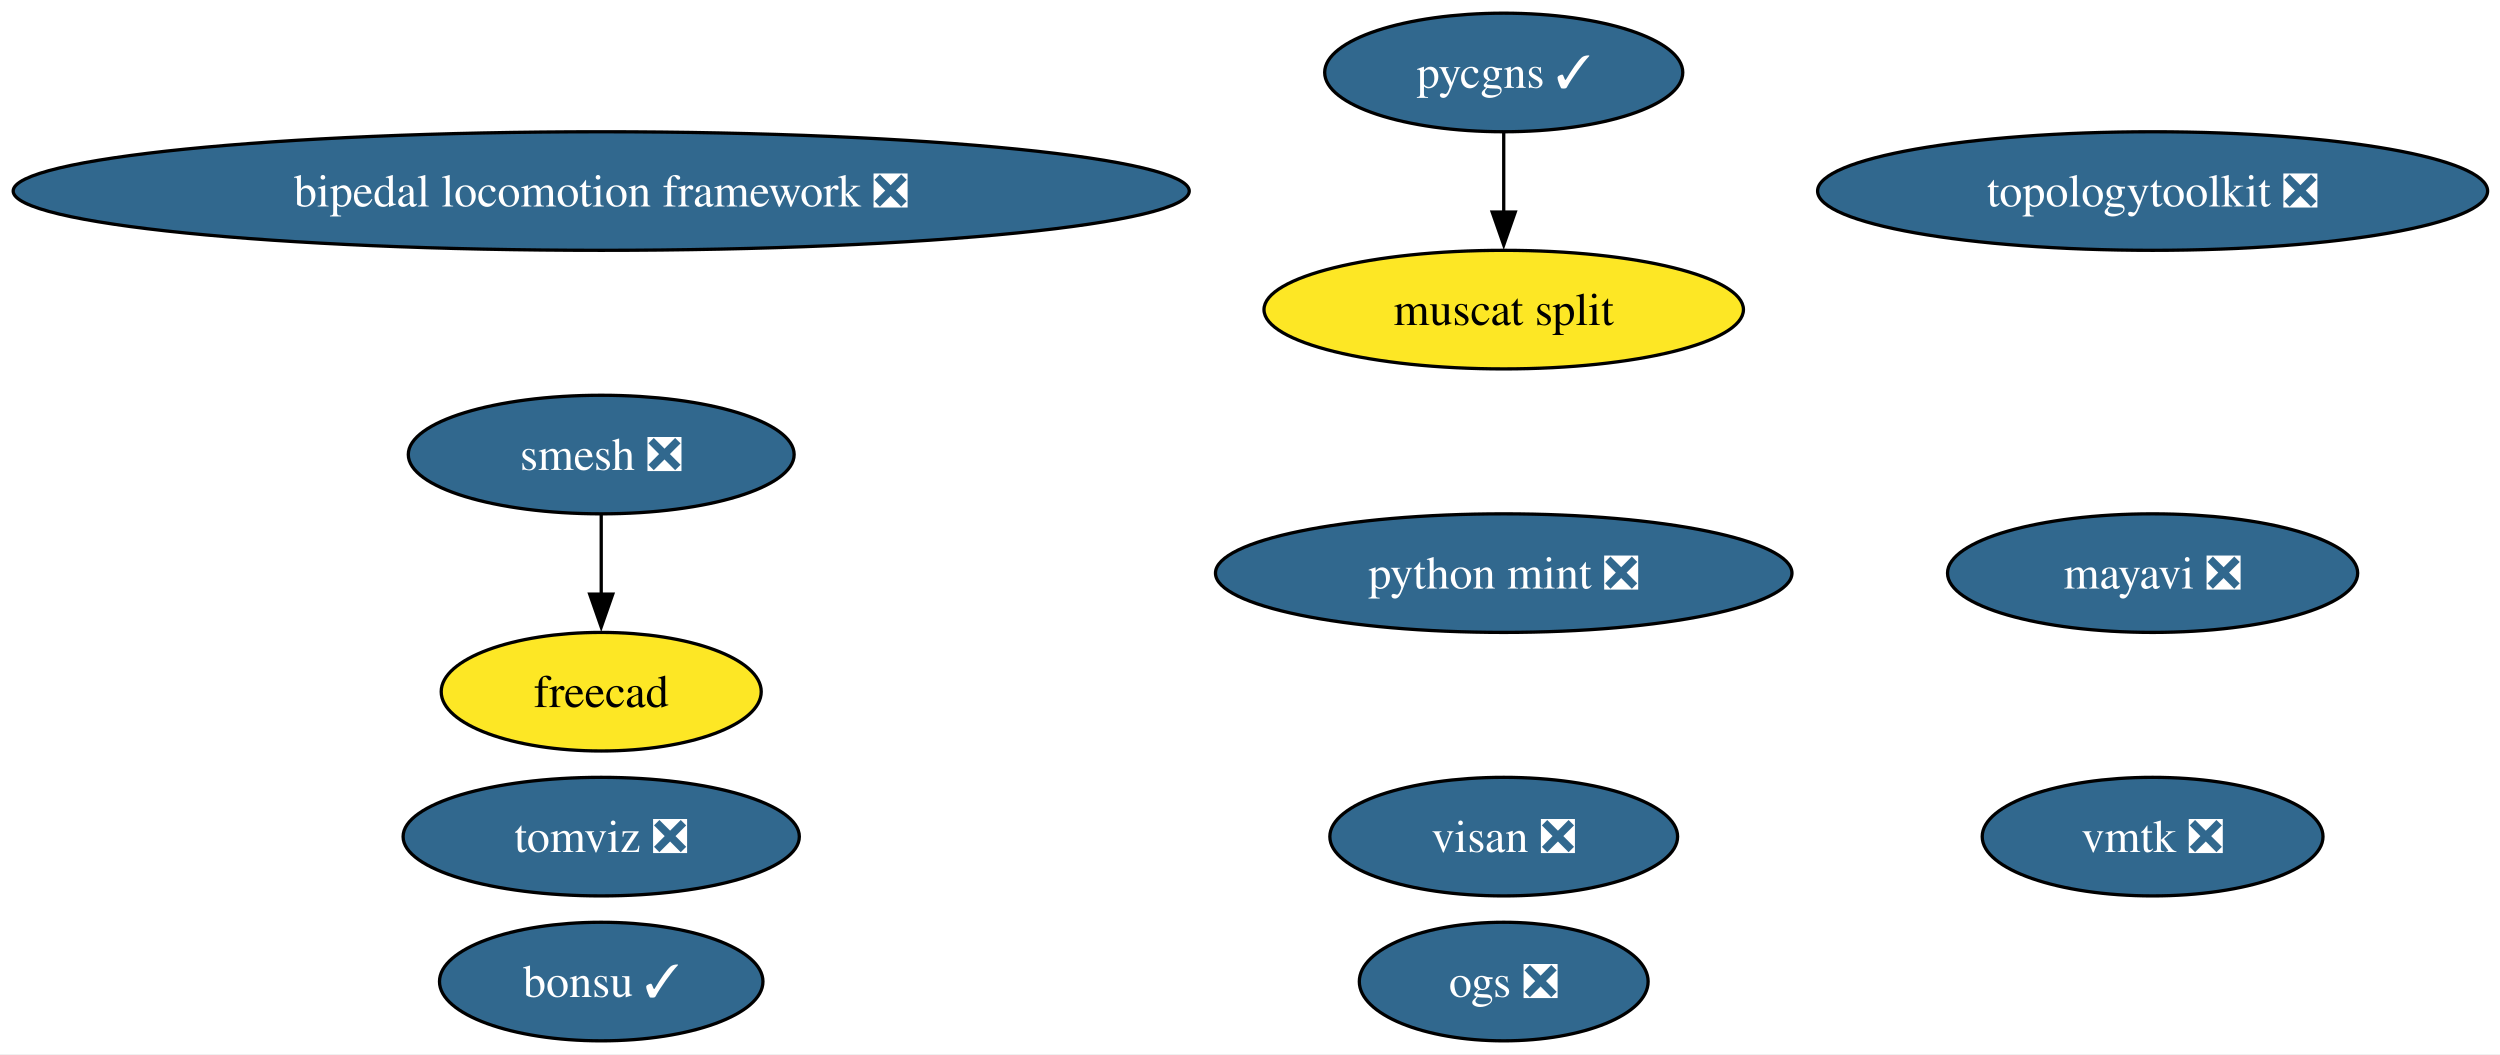
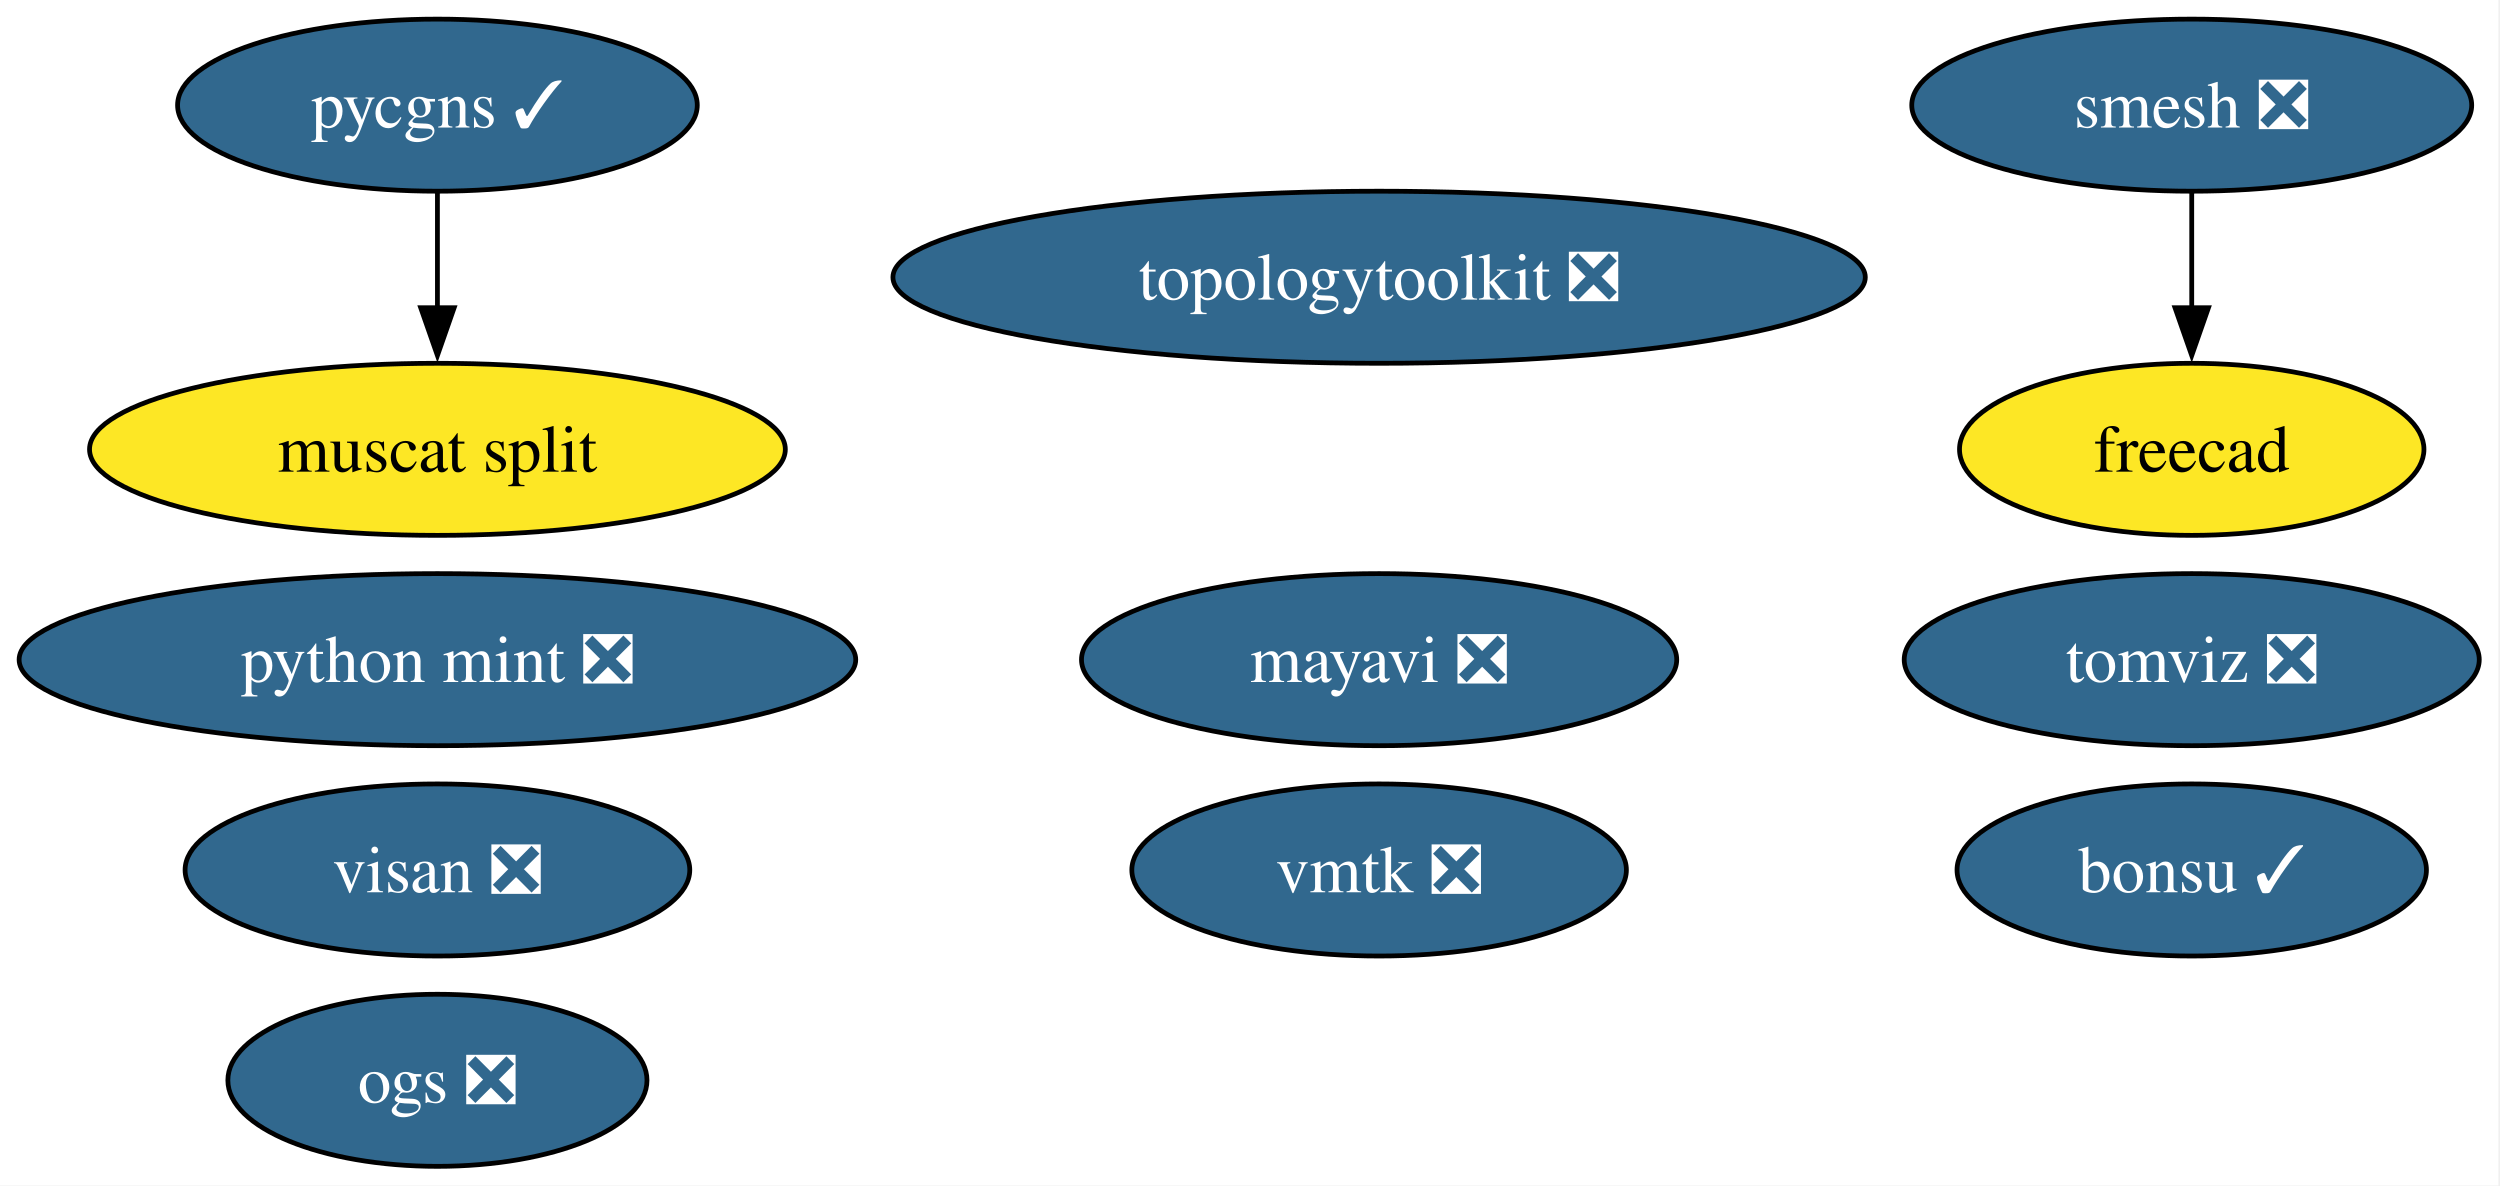
- <svg xmlns="http://www.w3.org/2000/svg" xmlns:xlink="http://www.w3.org/1999/xlink" width="759pt" height="320pt" viewBox="0.00 0.00 759.00 320.00">
-   <g id="graph0" class="graph" transform="scale(1 1) rotate(0) translate(4 316)">
-     <polygon fill="white" stroke="none" points="-4,4 -4,-316 755.24,-316 755.24,4 -4,4" />
+ <svg xmlns="http://www.w3.org/2000/svg" xmlns:xlink="http://www.w3.org/1999/xlink" width="523pt" height="248pt" viewBox="0.00 0.00 523.00 248.00">
+   <g id="graph0" class="graph" transform="scale(1 1) rotate(0) translate(4 244)">
+     <polygon fill="white" stroke="none" points="-4,4 -4,-244 518.66,-244 518.66,4 -4,4" />
    <g id="node1" class="node">
      <g id="a_node1">
        <a xlink:href="https://github.com/conda-forge/mayavi-feedstock/pull/102" xlink:title="mayavi ❎">
-           <ellipse fill="#31688e" stroke="black" cx="649.53" cy="-142" rx="62.26" ry="18" />
-           <text xml:space="preserve" text-anchor="middle" x="649.53" y="-137.32" font-family="Times,serif" font-size="14.00" fill="white">mayavi ❎</text>
+           <ellipse fill="#31688e" stroke="black" cx="284.51" cy="-106" rx="62.26" ry="18" />
+           <text xml:space="preserve" text-anchor="middle" x="284.51" y="-101.33" font-family="Times,serif" font-size="14.00" fill="white">mayavi ❎</text>
        </a>
      </g>
    </g>
    <g id="node2" class="node">
      <g id="a_node2">
        <a xlink:href="https://github.com/conda-forge/smesh-feedstock/pull/110" xlink:title="smesh ❎">
-           <ellipse fill="#31688e" stroke="black" cx="178.53" cy="-178" rx="58.57" ry="18" />
-           <text xml:space="preserve" text-anchor="middle" x="178.53" y="-173.32" font-family="Times,serif" font-size="14.00" fill="white">smesh ❎</text>
+           <ellipse fill="#31688e" stroke="black" cx="454.51" cy="-222" rx="58.57" ry="18" />
+           <text xml:space="preserve" text-anchor="middle" x="454.51" y="-217.32" font-family="Times,serif" font-size="14.00" fill="white">smesh ❎</text>
        </a>
      </g>
    </g>
    <g id="node3" class="node">
      <g id="a_node3">
        <a xlink:href="https://github.com/conda-forge/freecad-feedstock" xlink:title="freecad">
-           <ellipse fill="#fde725" stroke="black" cx="178.53" cy="-106" rx="48.58" ry="18" />
-           <text xml:space="preserve" text-anchor="middle" x="178.53" y="-101.33" font-family="Times,serif" font-size="14.00">freecad</text>
+           <ellipse fill="#fde725" stroke="black" cx="454.51" cy="-150" rx="48.58" ry="18" />
+           <text xml:space="preserve" text-anchor="middle" x="454.51" y="-145.32" font-family="Times,serif" font-size="14.00">freecad</text>
        </a>
      </g>
    </g>
    <g id="edge1" class="edge">
-       <path fill="none" stroke="black" d="M178.53,-159.7C178.53,-152.41 178.53,-143.73 178.53,-135.54" />
-       <polygon fill="black" stroke="black" points="182.03,-135.62 178.53,-125.62 175.03,-135.62 182.03,-135.62" />
+       <path fill="none" stroke="black" d="M454.51,-203.7C454.51,-196.41 454.51,-187.73 454.51,-179.54" />
+       <polygon fill="black" stroke="black" points="458.01,-179.62 454.51,-169.62 451.01,-179.62 458.01,-179.62" />
    </g>
    <g id="node4" class="node">
      <g id="a_node4">
        <a xlink:href="https://github.com/conda-forge/bonsu-feedstock/pull/89" xlink:title="bonsu ✓">
-           <ellipse fill="#31688e" stroke="black" cx="178.53" cy="-18" rx="49.1" ry="18" />
-           <text xml:space="preserve" text-anchor="middle" x="178.53" y="-13.32" font-family="Times,serif" font-size="14.00" fill="white">bonsu ✓</text>
+           <ellipse fill="#31688e" stroke="black" cx="454.51" cy="-62" rx="49.1" ry="18" />
+           <text xml:space="preserve" text-anchor="middle" x="454.51" y="-57.33" font-family="Times,serif" font-size="14.00" fill="white">bonsu ✓</text>
        </a>
      </g>
    </g>
    <g id="node5" class="node">
      <g id="a_node5">
        <a xlink:href="https://github.com/conda-forge/topologytoolkit-feedstock/pull/95" xlink:title="topologytoolkit ❎">
-           <ellipse fill="#31688e" stroke="black" cx="649.53" cy="-258" rx="101.71" ry="18" />
-           <text xml:space="preserve" text-anchor="middle" x="649.53" y="-253.32" font-family="Times,serif" font-size="14.00" fill="white">topologytoolkit ❎</text>
+           <ellipse fill="#31688e" stroke="black" cx="284.51" cy="-186" rx="101.71" ry="18" />
+           <text xml:space="preserve" text-anchor="middle" x="284.51" y="-181.32" font-family="Times,serif" font-size="14.00" fill="white">topologytoolkit ❎</text>
        </a>
      </g>
    </g>
    <g id="node6" class="node">
      <g id="a_node6">
        <a xlink:href="https://github.com/conda-forge/tomviz-feedstock/pull/90" xlink:title="tomviz ❎">
-           <ellipse fill="#31688e" stroke="black" cx="178.53" cy="-62" rx="60.15" ry="18" />
-           <text xml:space="preserve" text-anchor="middle" x="178.53" y="-57.33" font-family="Times,serif" font-size="14.00" fill="white">tomviz ❎</text>
+           <ellipse fill="#31688e" stroke="black" cx="454.51" cy="-106" rx="60.15" ry="18" />
+           <text xml:space="preserve" text-anchor="middle" x="454.51" y="-101.33" font-family="Times,serif" font-size="14.00" fill="white">tomviz ❎</text>
        </a>
      </g>
    </g>
    <g id="node7" class="node">
      <g id="a_node7">
        <a xlink:href="https://github.com/conda-forge/python-mint-feedstock/pull/81" xlink:title="python mint ❎">
-           <ellipse fill="#31688e" stroke="black" cx="452.53" cy="-142" rx="87.51" ry="18" />
-           <text xml:space="preserve" text-anchor="middle" x="452.53" y="-137.32" font-family="Times,serif" font-size="14.00" fill="white">python mint ❎</text>
+           <ellipse fill="#31688e" stroke="black" cx="87.51" cy="-106" rx="87.51" ry="18" />
+           <text xml:space="preserve" text-anchor="middle" x="87.51" y="-101.33" font-family="Times,serif" font-size="14.00" fill="white">python mint ❎</text>
        </a>
      </g>
    </g>
    <g id="node8" class="node">
      <g id="a_node8">
        <a xlink:href="https://github.com/conda-forge/pycgns-feedstock/pull/53" xlink:title="pycgns ✓">
-           <ellipse fill="#31688e" stroke="black" cx="452.53" cy="-294" rx="54.36" ry="18" />
-           <text xml:space="preserve" text-anchor="middle" x="452.53" y="-289.32" font-family="Times,serif" font-size="14.00" fill="white">pycgns ✓</text>
+           <ellipse fill="#31688e" stroke="black" cx="87.51" cy="-222" rx="54.36" ry="18" />
+           <text xml:space="preserve" text-anchor="middle" x="87.51" y="-217.32" font-family="Times,serif" font-size="14.00" fill="white">pycgns ✓</text>
        </a>
      </g>
    </g>
-     <g id="node12" class="node">
-       <g id="a_node12">
+     <g id="node11" class="node">
+       <g id="a_node11">
        <a xlink:href="https://github.com/conda-forge/muscat-split-feedstock" xlink:title="muscat split">
-           <ellipse fill="#fde725" stroke="black" cx="452.53" cy="-222" rx="72.78" ry="18" />
-           <text xml:space="preserve" text-anchor="middle" x="452.53" y="-217.32" font-family="Times,serif" font-size="14.00">muscat split</text>
+           <ellipse fill="#fde725" stroke="black" cx="87.51" cy="-150" rx="72.78" ry="18" />
+           <text xml:space="preserve" text-anchor="middle" x="87.51" y="-145.32" font-family="Times,serif" font-size="14.00">muscat split</text>
        </a>
      </g>
    </g>
    <g id="edge2" class="edge">
-       <path fill="none" stroke="black" d="M452.53,-275.7C452.53,-268.41 452.53,-259.73 452.53,-251.54" />
-       <polygon fill="black" stroke="black" points="456.03,-251.62 452.53,-241.62 449.03,-251.62 456.03,-251.62" />
+       <path fill="none" stroke="black" d="M87.51,-203.7C87.51,-196.41 87.51,-187.73 87.51,-179.54" />
+       <polygon fill="black" stroke="black" points="91.01,-179.62 87.51,-169.62 84.01,-179.62 91.01,-179.62" />
    </g>
    <g id="node9" class="node">
      <g id="a_node9">
        <a xlink:href="https://github.com/conda-forge/visan-feedstock/pull/35" xlink:title="visan ❎">
-           <ellipse fill="#31688e" stroke="black" cx="452.53" cy="-62" rx="52.79" ry="18" />
-           <text xml:space="preserve" text-anchor="middle" x="452.53" y="-57.33" font-family="Times,serif" font-size="14.00" fill="white">visan ❎</text>
+           <ellipse fill="#31688e" stroke="black" cx="87.51" cy="-62" rx="52.79" ry="18" />
+           <text xml:space="preserve" text-anchor="middle" x="87.51" y="-57.33" font-family="Times,serif" font-size="14.00" fill="white">visan ❎</text>
        </a>
      </g>
    </g>
    <g id="node10" class="node">
      <g id="a_node10">
        <a xlink:href="https://github.com/conda-forge/vmtk-feedstock/pull/37" xlink:title="vmtk ❎">
-           <ellipse fill="#31688e" stroke="black" cx="649.53" cy="-62" rx="51.73" ry="18" />
-           <text xml:space="preserve" text-anchor="middle" x="649.53" y="-57.33" font-family="Times,serif" font-size="14.00" fill="white">vmtk ❎</text>
+           <ellipse fill="#31688e" stroke="black" cx="284.51" cy="-62" rx="51.73" ry="18" />
+           <text xml:space="preserve" text-anchor="middle" x="284.51" y="-57.33" font-family="Times,serif" font-size="14.00" fill="white">vmtk ❎</text>
        </a>
      </g>
    </g>
-     <g id="node11" class="node">
-       <g id="a_node11">
-         <a xlink:href="https://github.com/conda-forge/bipedal-locomotion-framework-feedstock/pull/154" xlink:title="bipedal locomotion framework ❎">
-           <ellipse fill="#31688e" stroke="black" cx="178.53" cy="-258" rx="178.53" ry="18" />
-           <text xml:space="preserve" text-anchor="middle" x="178.53" y="-253.32" font-family="Times,serif" font-size="14.00" fill="white">bipedal locomotion framework ❎</text>
-         </a>
-       </g>
-     </g>
-     <g id="node13" class="node">
-       <g id="a_node13">
+     <g id="node12" class="node">
+       <g id="a_node12">
        <a xlink:href="https://github.com/conda-forge/ogs-feedstock/pull/29" xlink:title="ogs ❎">
-           <ellipse fill="#31688e" stroke="black" cx="452.53" cy="-18" rx="43.84" ry="18" />
-           <text xml:space="preserve" text-anchor="middle" x="452.53" y="-13.32" font-family="Times,serif" font-size="14.00" fill="white">ogs ❎</text>
+           <ellipse fill="#31688e" stroke="black" cx="87.51" cy="-18" rx="43.84" ry="18" />
+           <text xml:space="preserve" text-anchor="middle" x="87.51" y="-13.32" font-family="Times,serif" font-size="14.00" fill="white">ogs ❎</text>
        </a>
      </g>
    </g>
  </g>
</svg>
